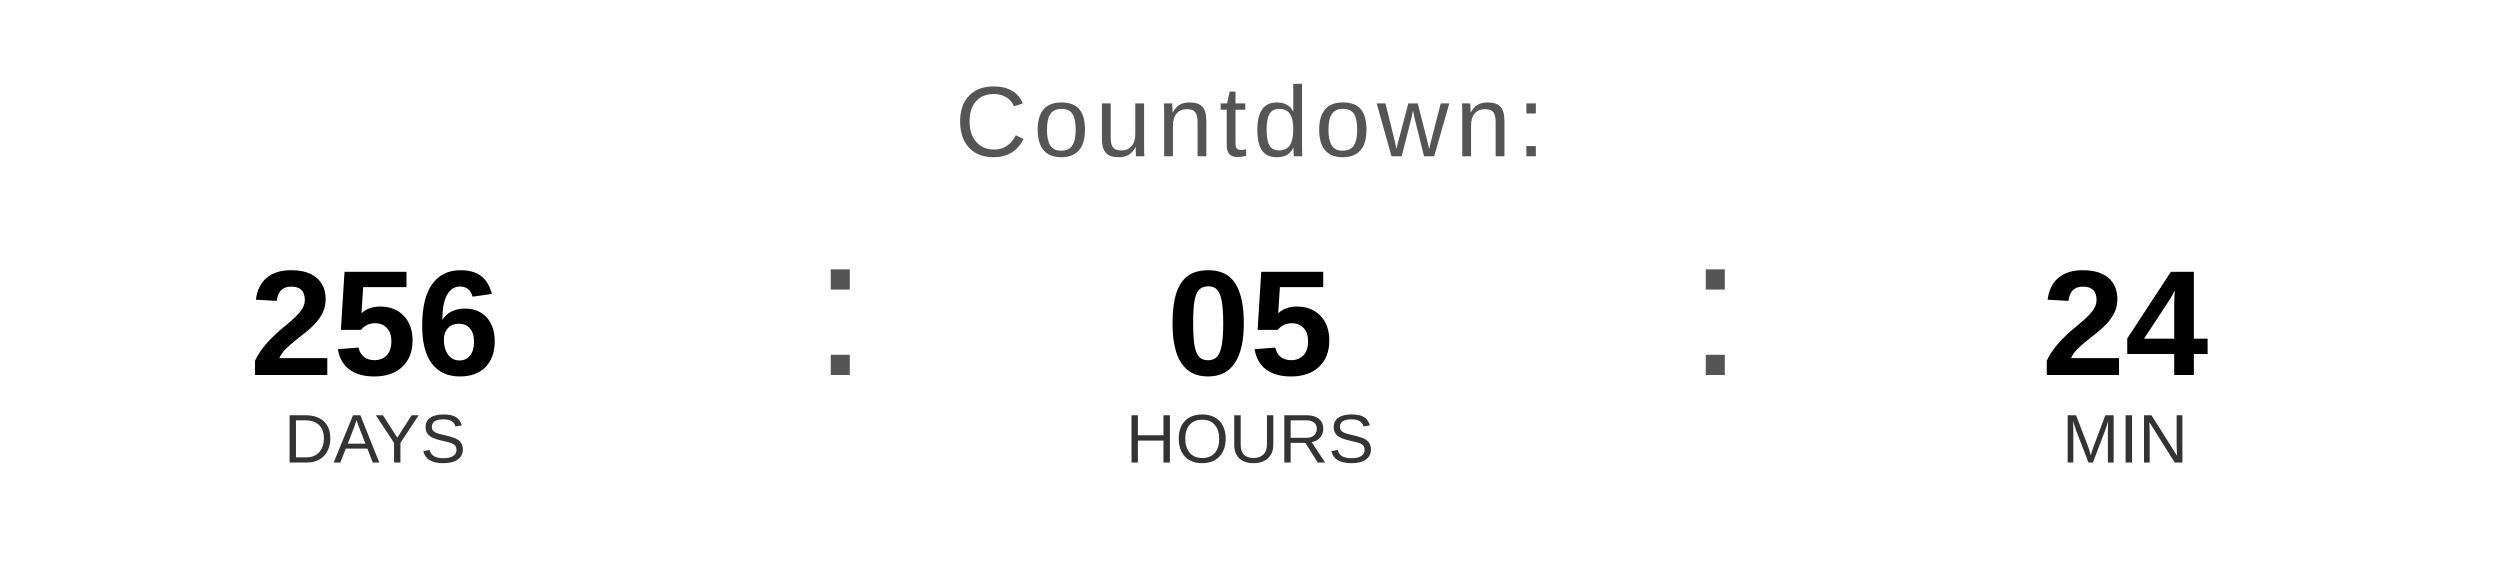
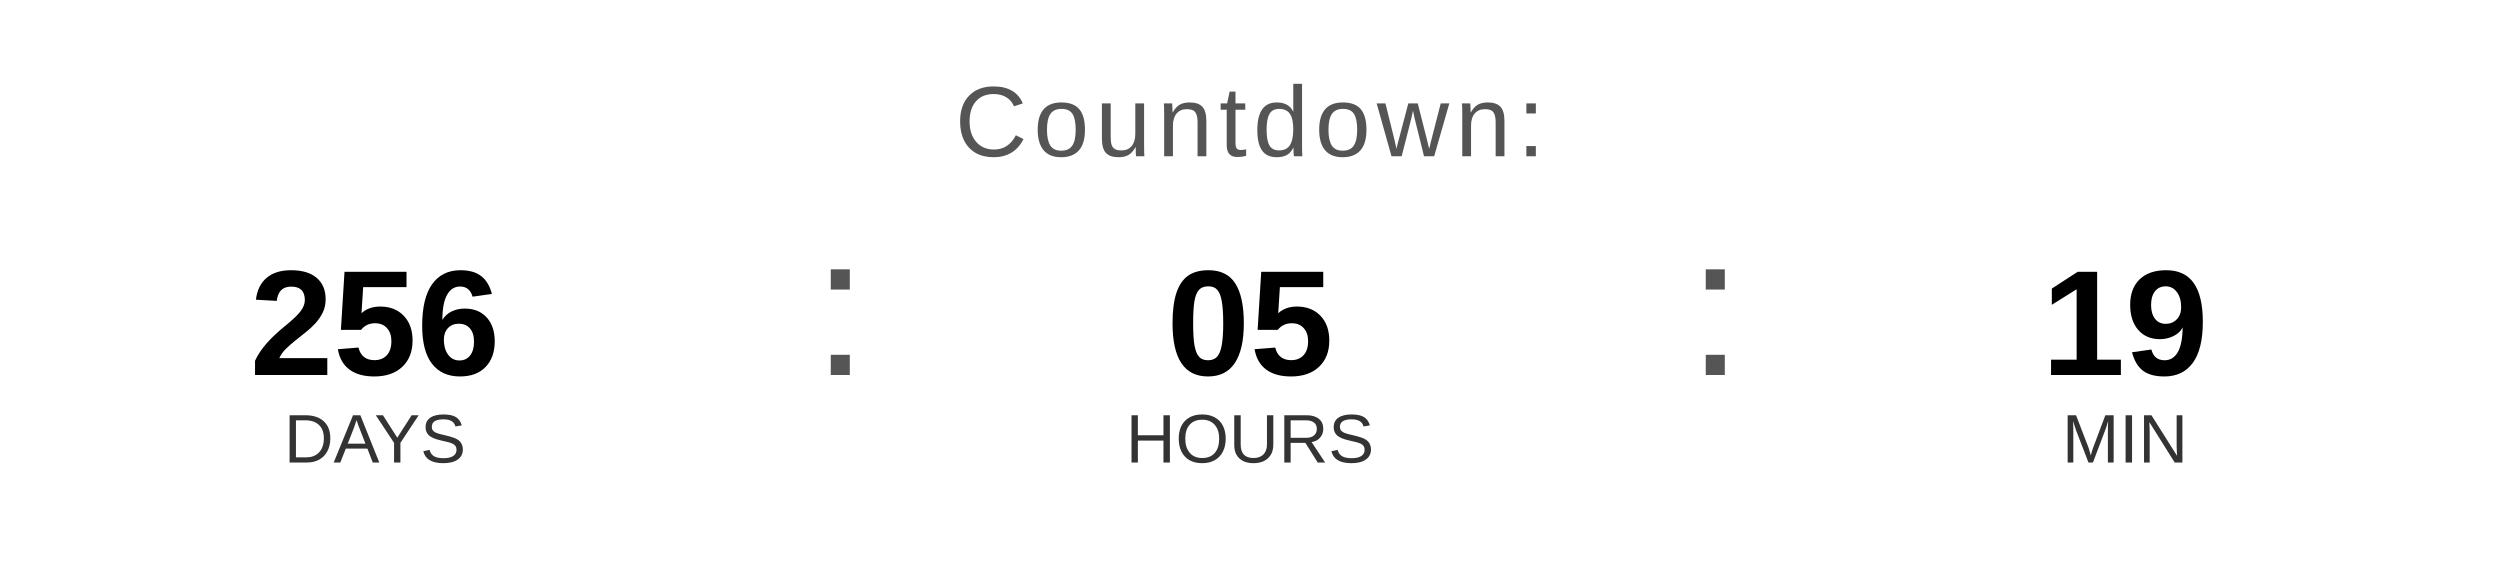
<svg xmlns="http://www.w3.org/2000/svg" width="400" height="90" viewBox="0 0 400 90">
  <text x="200" y="25" font-family="Arial, Helvetica, sans-serif" font-size="16" fill="#555555" text-anchor="middle" letter-spacing="1">
    Countdown:
  </text>
  <text x="60" y="60" font-family="Arial, Helvetica, sans-serif" font-size="24" font-weight="bold" fill="#000000" text-anchor="middle">256</text>
  <text x="60" y="74" font-family="Arial, Helvetica, sans-serif" font-size="11" fill="#333333" text-anchor="middle">DAYS</text>
  <text x="130" y="60" font-family="Arial, sans-serif" font-size="32" fill="#555555">:</text>
  <text x="200" y="60" font-family="Arial, Helvetica, sans-serif" font-size="24" font-weight="bold" fill="#000000" text-anchor="middle">05</text>
  <text x="200" y="74" font-family="Arial, Helvetica, sans-serif" font-size="11" fill="#333333" text-anchor="middle">HOURS</text>
  <text x="270" y="60" font-family="Arial, sans-serif" font-size="32" fill="#555555">:</text>
-   <text x="340" y="60" font-family="Arial, Helvetica, sans-serif" font-size="24" font-weight="bold" fill="#000000" text-anchor="middle">24</text>
+   <text x="340" y="60" font-family="Arial, Helvetica, sans-serif" font-size="24" font-weight="bold" fill="#000000" text-anchor="middle">19</text>
  <text x="340" y="74" font-family="Arial, Helvetica, sans-serif" font-size="11" fill="#333333" text-anchor="middle">MIN</text>
</svg>
